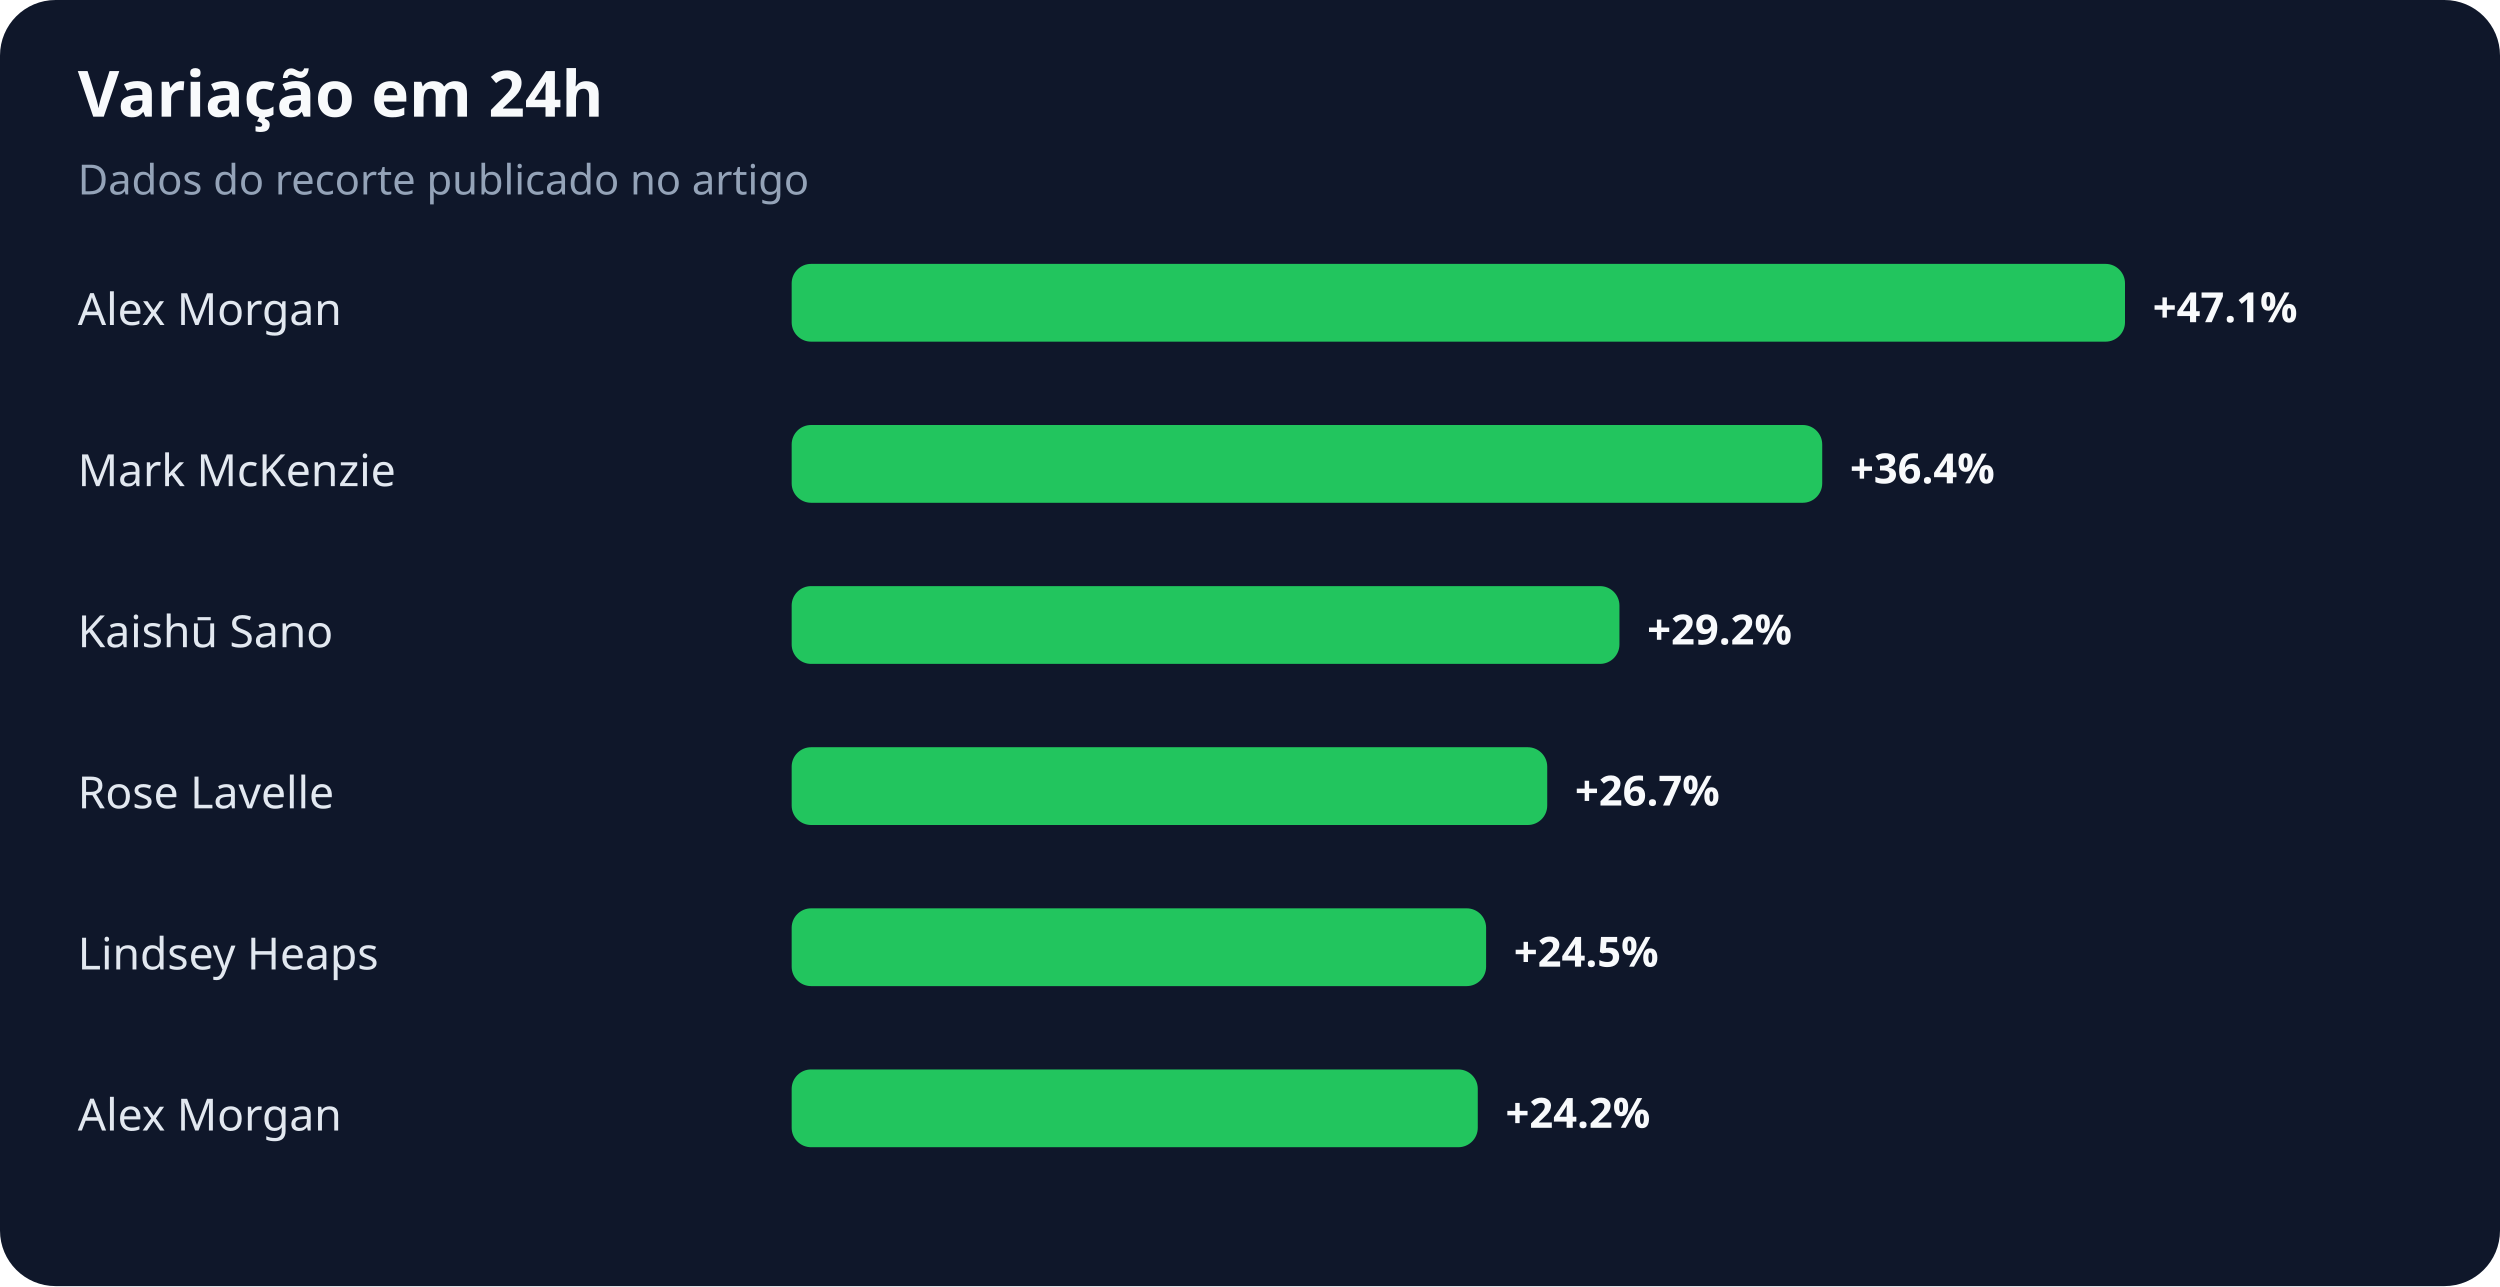
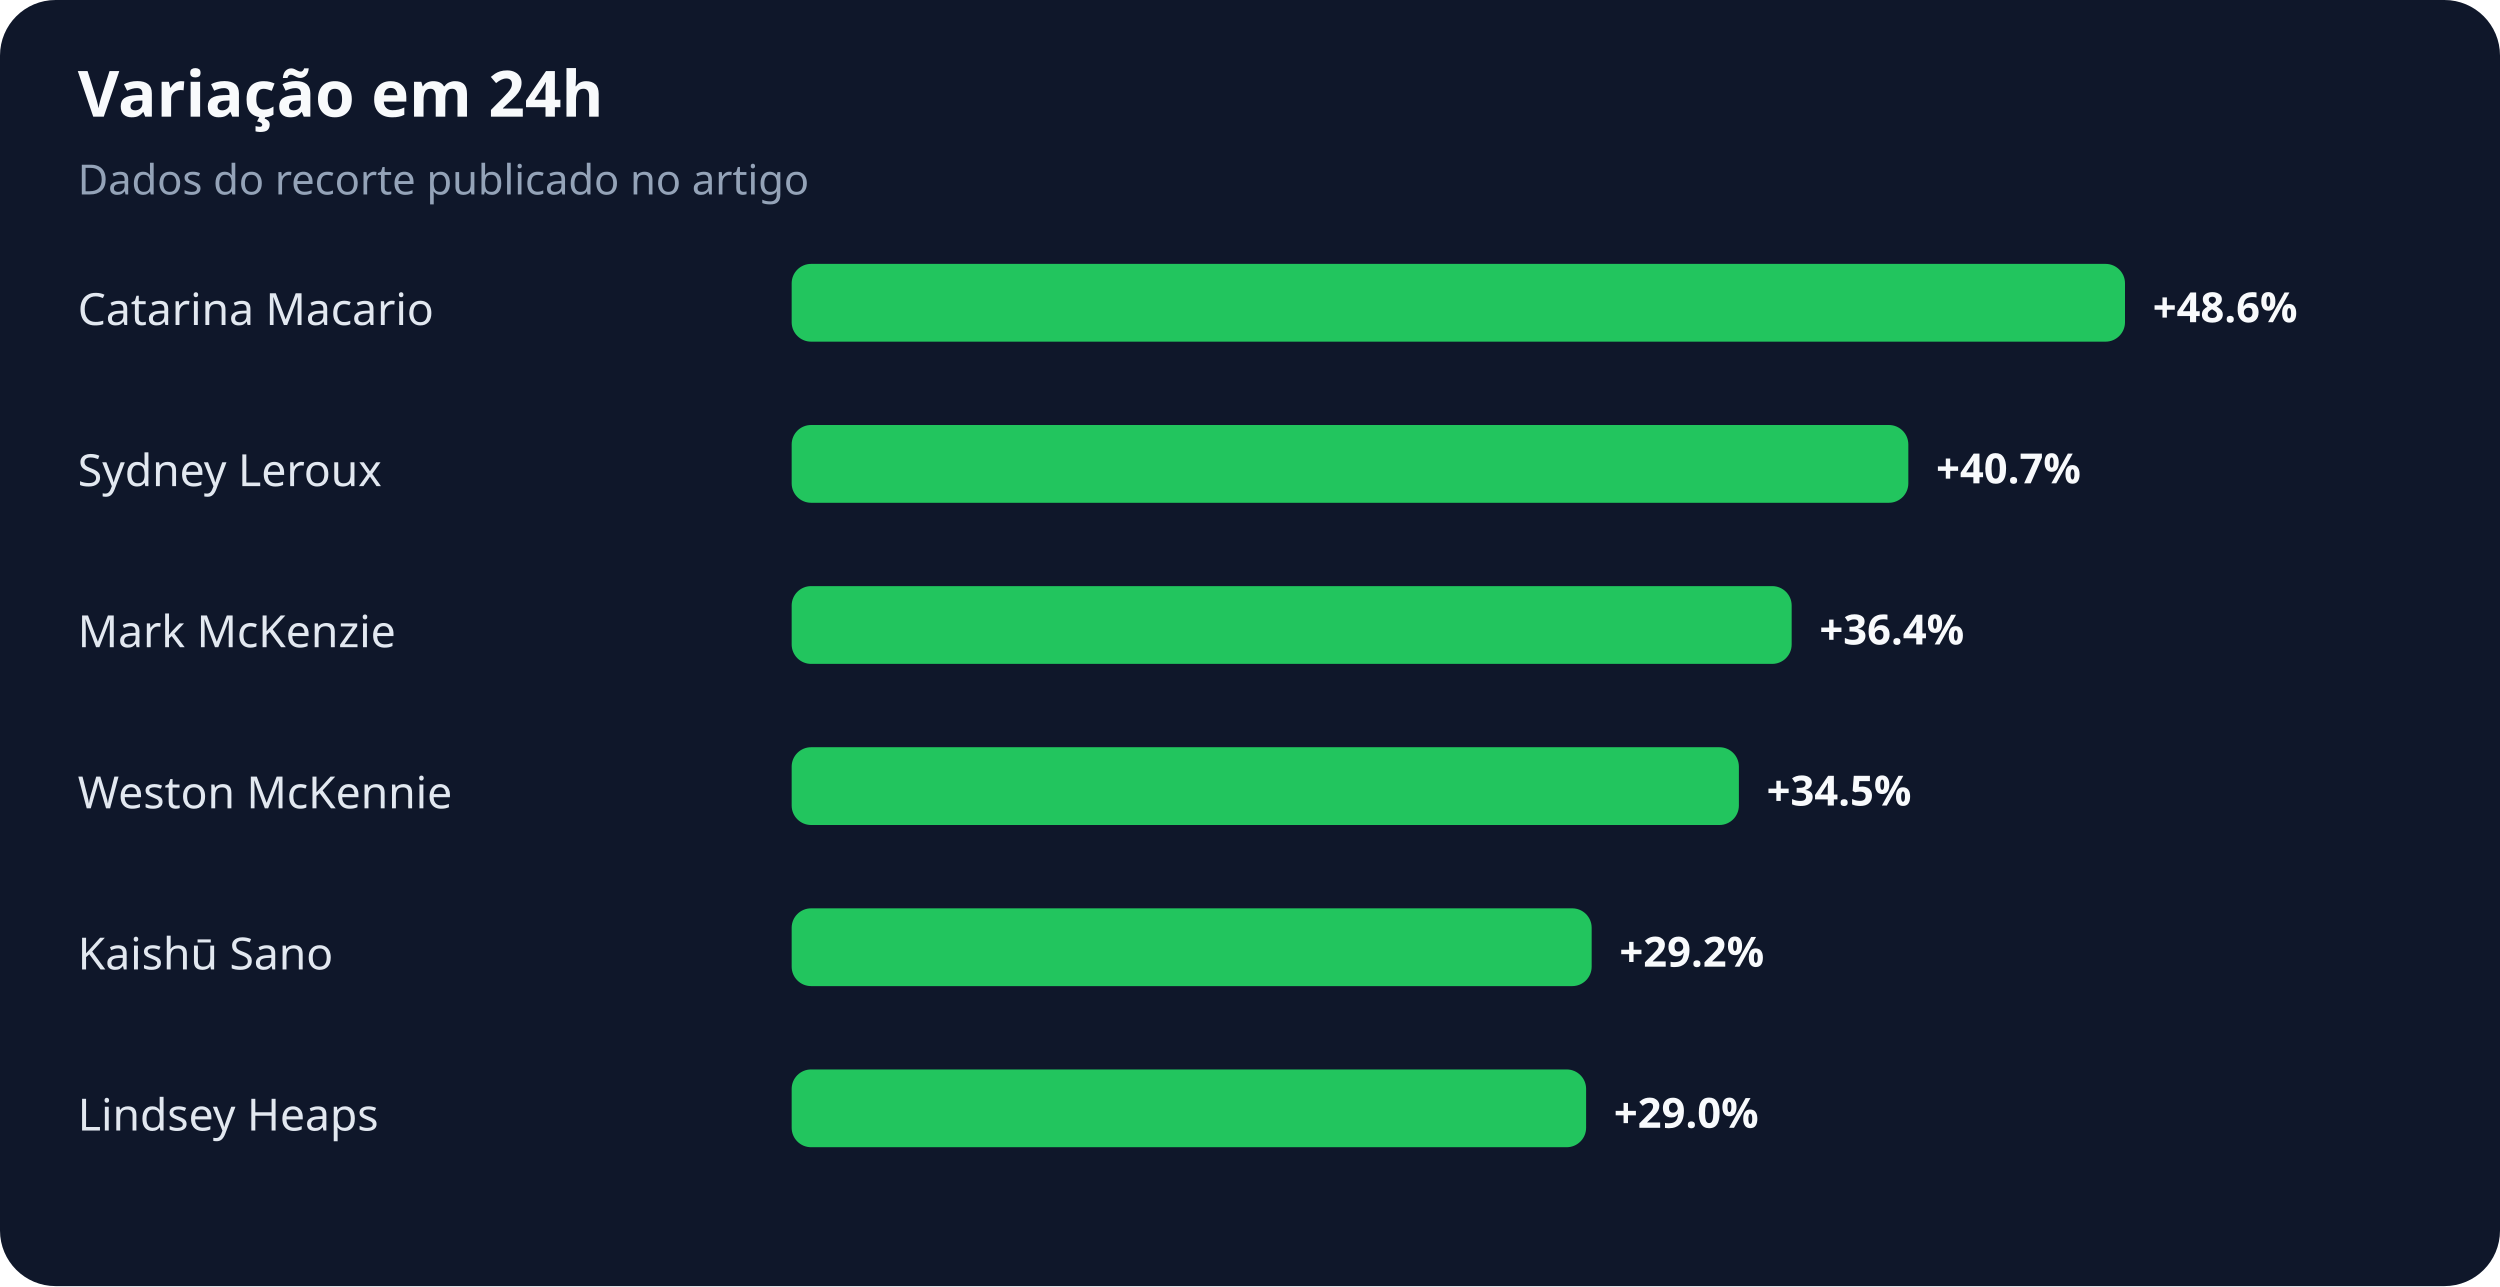
<svg xmlns="http://www.w3.org/2000/svg" width="900" height="463" viewBox="0 0 900 463" role="img" aria-labelledby="title desc">
  <rect width="100%" height="100%" rx="20" fill="#0f172a" />
  <text x="28" y="42" fill="#f8fafc" font-family="system-ui,sans-serif" font-size="23" font-weight="700">Variação em 24h</text>
  <text x="28" y="70" fill="#94a3b8" font-family="system-ui,sans-serif" font-size="15">Dados do recorte publicado no artigo</text>
-   <text x="28" y="117" fill="#e2e8f0" font-family="system-ui,sans-serif" font-size="16">Alex Morgan</text>
+   <text x="28" y="117" fill="#e2e8f0" font-family="system-ui,sans-serif" font-size="16">Catarina Macario</text>
  <rect x="285" y="95" width="480" height="28" rx="7" fill="#22c55e" />
-   <text x="775" y="116" fill="#f8fafc" font-family="system-ui,sans-serif" font-size="15" font-weight="700">+47.1%</text>
-   <text x="28" y="175" fill="#e2e8f0" font-family="system-ui,sans-serif" font-size="16">Mark McKenzie</text>
-   <rect x="285" y="153" width="371" height="28" rx="7" fill="#22c55e" />
-   <text x="666" y="174" fill="#f8fafc" font-family="system-ui,sans-serif" font-size="15" font-weight="700">+36.4%</text>
-   <text x="28" y="233" fill="#e2e8f0" font-family="system-ui,sans-serif" font-size="16">Kaishū Sano</text>
-   <rect x="285" y="211" width="298" height="28" rx="7" fill="#22c55e" />
-   <text x="593" y="232" fill="#f8fafc" font-family="system-ui,sans-serif" font-size="15" font-weight="700">+29.2%</text>
-   <text x="28" y="291" fill="#e2e8f0" font-family="system-ui,sans-serif" font-size="16">Rose Lavelle</text>
-   <rect x="285" y="269" width="272" height="28" rx="7" fill="#22c55e" />
-   <text x="567" y="290" fill="#f8fafc" font-family="system-ui,sans-serif" font-size="15" font-weight="700">+26.7%</text>
-   <text x="28" y="349" fill="#e2e8f0" font-family="system-ui,sans-serif" font-size="16">Lindsey Heaps</text>
-   <rect x="285" y="327" width="250" height="28" rx="7" fill="#22c55e" />
-   <text x="545" y="348" fill="#f8fafc" font-family="system-ui,sans-serif" font-size="15" font-weight="700">+24.5%</text>
-   <text x="28" y="407" fill="#e2e8f0" font-family="system-ui,sans-serif" font-size="16">Alex Morgan</text>
-   <rect x="285" y="385" width="247" height="28" rx="7" fill="#22c55e" />
-   <text x="542" y="406" fill="#f8fafc" font-family="system-ui,sans-serif" font-size="15" font-weight="700">+24.2%</text>
+   <text x="775" y="116" fill="#f8fafc" font-family="system-ui,sans-serif" font-size="15" font-weight="700">+48.6%</text>
+   <text x="28" y="175" fill="#e2e8f0" font-family="system-ui,sans-serif" font-size="16">Sydney Leroux</text>
+   <rect x="285" y="153" width="402" height="28" rx="7" fill="#22c55e" />
+   <text x="697" y="174" fill="#f8fafc" font-family="system-ui,sans-serif" font-size="15" font-weight="700">+40.7%</text>
+   <text x="28" y="233" fill="#e2e8f0" font-family="system-ui,sans-serif" font-size="16">Mark McKenzie</text>
+   <rect x="285" y="211" width="360" height="28" rx="7" fill="#22c55e" />
+   <text x="655" y="232" fill="#f8fafc" font-family="system-ui,sans-serif" font-size="15" font-weight="700">+36.4%</text>
+   <text x="28" y="291" fill="#e2e8f0" font-family="system-ui,sans-serif" font-size="16">Weston McKennie</text>
+   <rect x="285" y="269" width="341" height="28" rx="7" fill="#22c55e" />
+   <text x="636" y="290" fill="#f8fafc" font-family="system-ui,sans-serif" font-size="15" font-weight="700">+34.5%</text>
+   <text x="28" y="349" fill="#e2e8f0" font-family="system-ui,sans-serif" font-size="16">Kaishū Sano</text>
+   <rect x="285" y="327" width="288" height="28" rx="7" fill="#22c55e" />
+   <text x="583" y="348" fill="#f8fafc" font-family="system-ui,sans-serif" font-size="15" font-weight="700">+29.2%</text>
+   <text x="28" y="407" fill="#e2e8f0" font-family="system-ui,sans-serif" font-size="16">Lindsey Heaps</text>
+   <rect x="285" y="385" width="286" height="28" rx="7" fill="#22c55e" />
+   <text x="581" y="406" fill="#f8fafc" font-family="system-ui,sans-serif" font-size="15" font-weight="700">+29.0%</text>
</svg>
